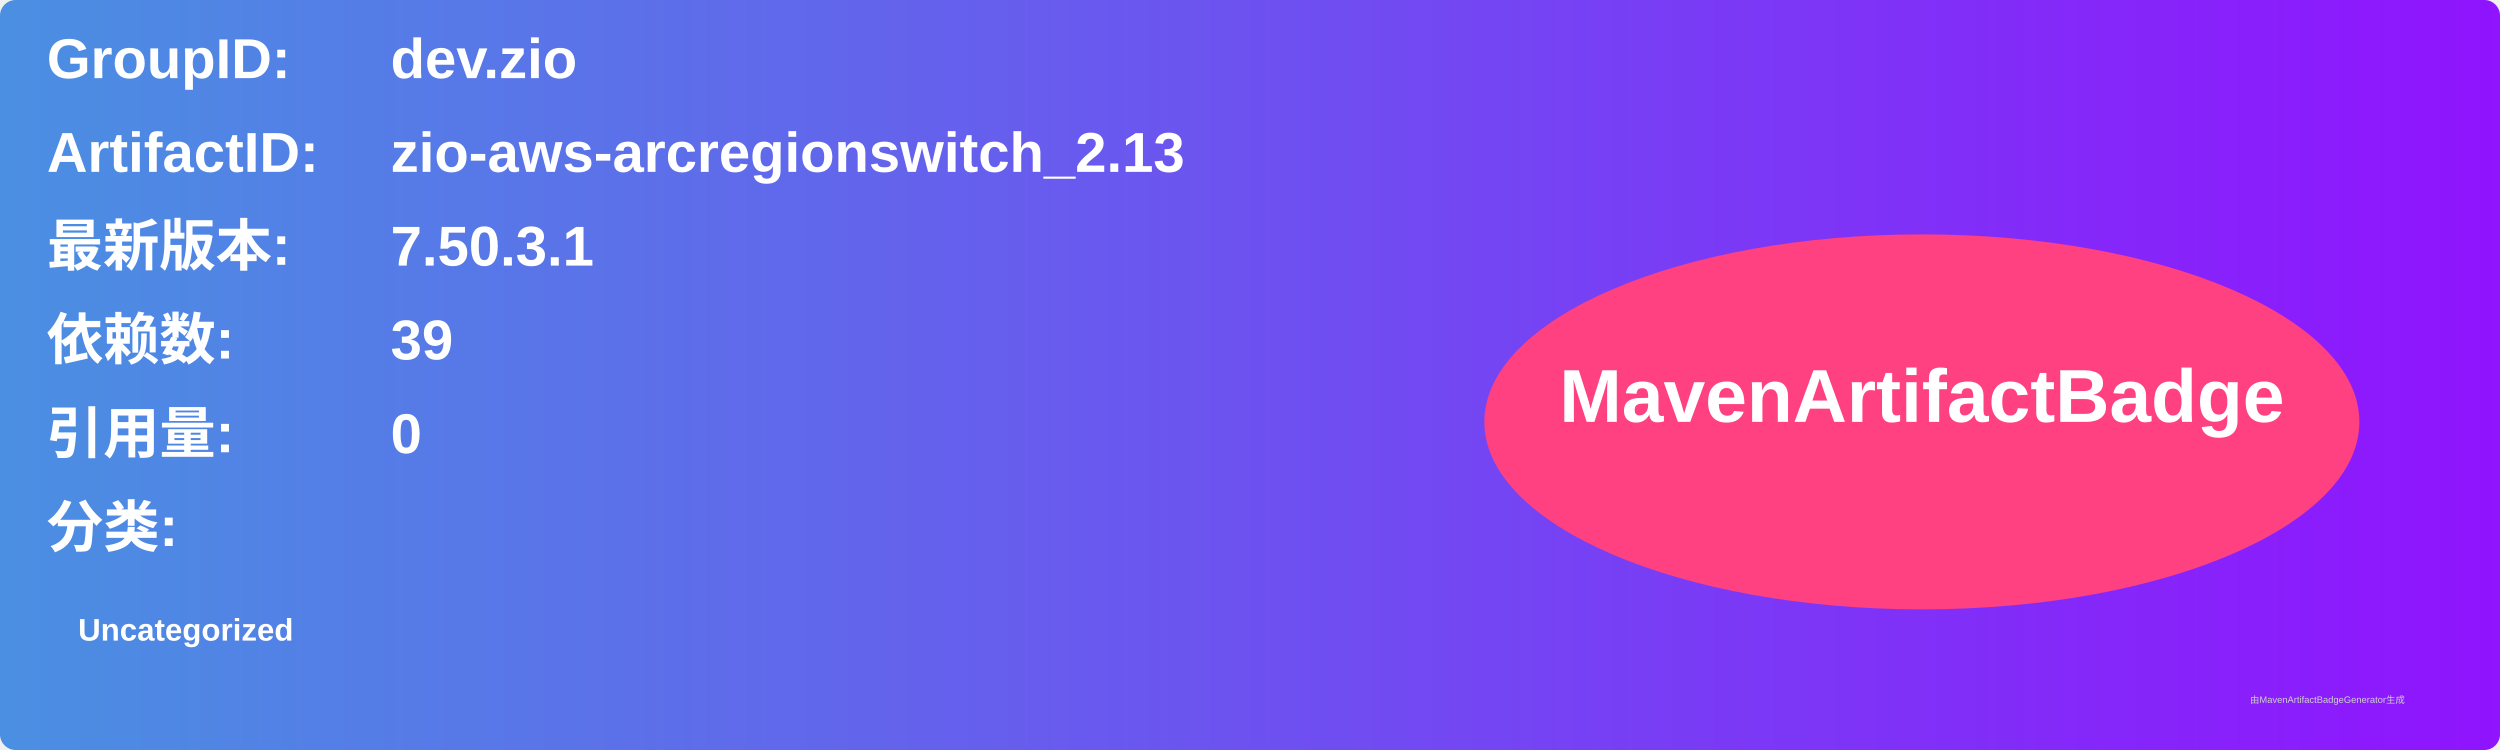
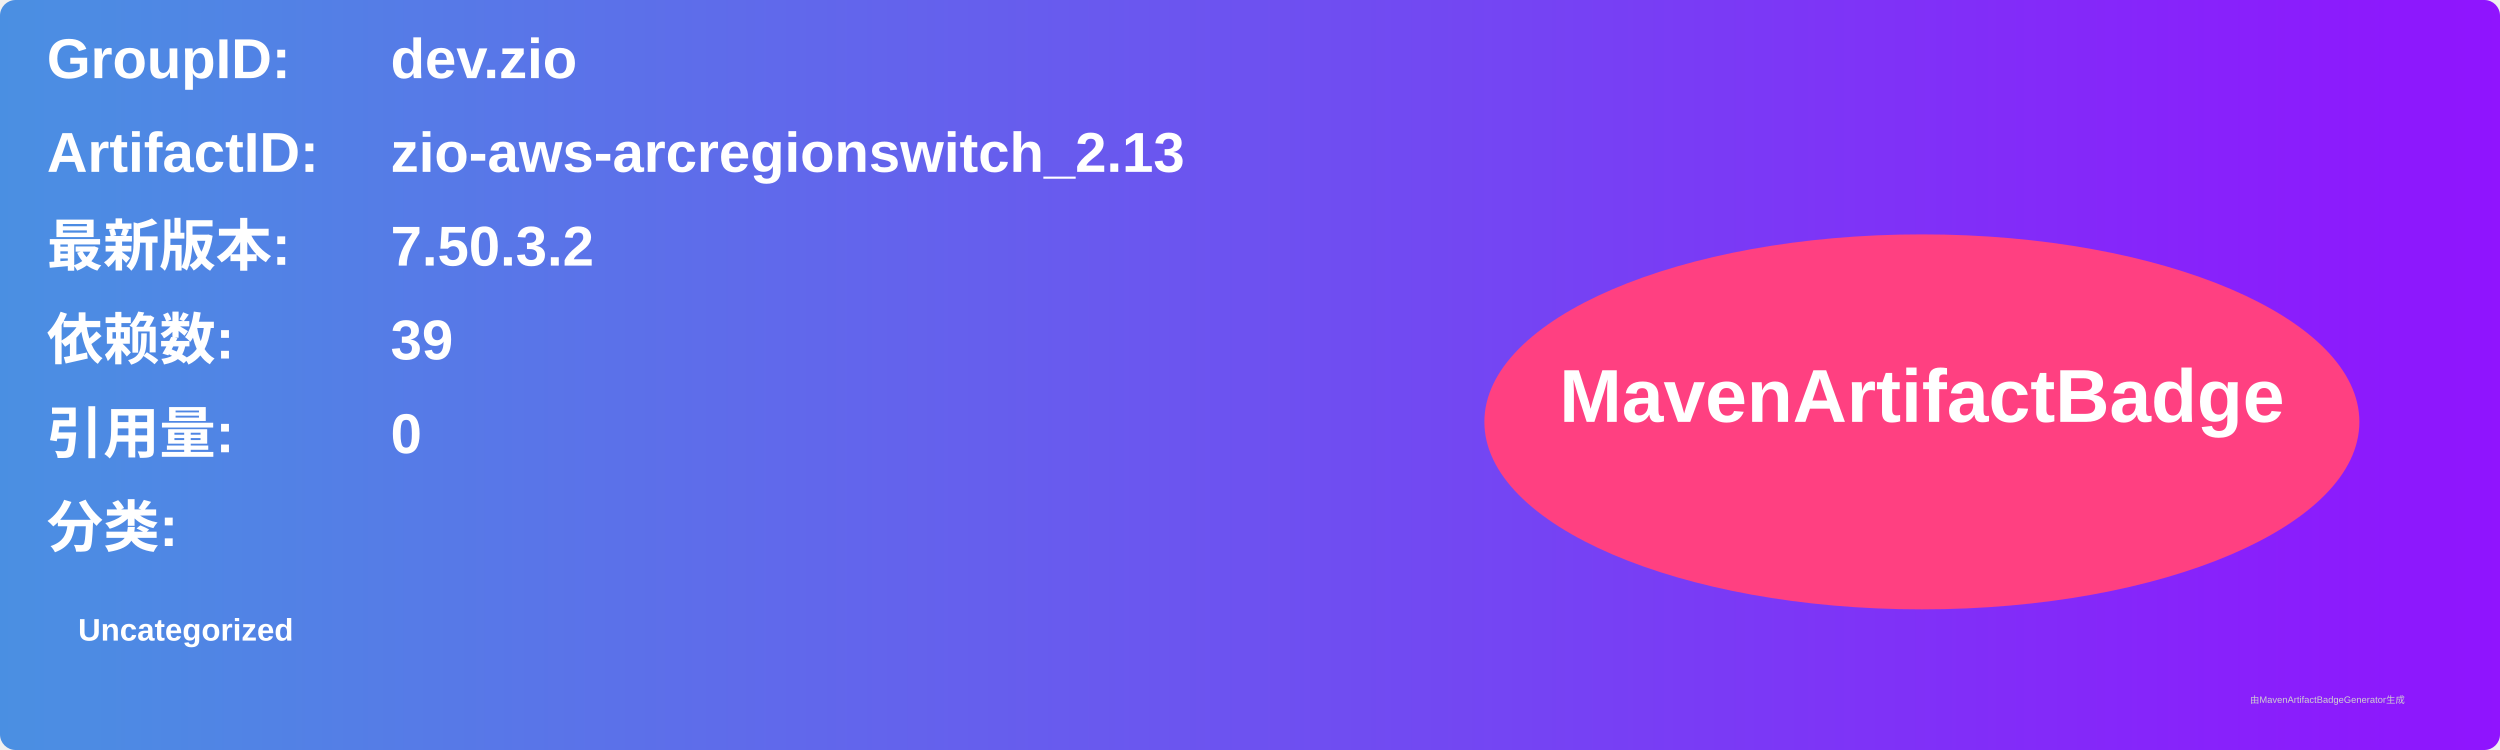
<svg xmlns="http://www.w3.org/2000/svg" width="800" height="240" viewBox="0 0 800 240">
  <linearGradient id="grad" x1="0%" y1="0%" x2="100%" y2="0%">
    <stop offset="0%" stop-color="#4a90e2" />
    <stop offset="100%" stop-color="#9013fe" />
  </linearGradient>
  <rect width="100%" height="100%" rx="5" ry="5" fill="url(#grad)" />
  <g transform="translate(15, 15)">
    <text x="0" y="10" font-family="Arial" font-size="18" fill="white" font-weight="bold" width="260">GroupID:</text>
    <text x="110" y="10" font-family="Arial" font-size="18" fill="white" font-weight="bold" width="460">dev.zio</text>
    <text x="0" y="40" font-family="Arial" font-size="18" fill="white" font-weight="bold" width="260">ArtifactID:</text>
    <text x="110" y="40" font-family="Arial" font-size="18" fill="white" font-weight="bold" width="460">zio-aws-arcregionswitch_2.13</text>
    <text x="0" y="70" font-family="Arial" font-size="18" fill="white" font-weight="bold">最新版本:</text>
    <text x="110" y="70" font-family="Arial" font-size="18" fill="white" font-weight="bold">
-       <tspan font-weight="bold">7.50.3.1</tspan>
+       <tspan font-weight="bold">7.50.3.2</tspan>
    </text>
    <text x="0" y="100" font-family="Arial" font-size="18" fill="white" font-weight="bold">依赖数: </text>
    <text x="110" y="100" font-family="Arial" font-size="18" fill="white">
      <tspan font-weight="bold">39</tspan>
    </text>
    <text x="0" y="130" font-family="Arial" font-size="18" fill="white" font-weight="bold">引用量: </text>
    <text x="110" y="130" font-family="Arial" font-size="18" fill="white">
      <tspan font-weight="bold">0</tspan>
    </text>
    <text x="0" y="160" font-family="Arial" font-size="18" fill="white" font-weight="bold">分类:</text>
    <text x="10" y="190" font-family="Arial" font-size="10" fill="white">
      <tspan font-weight="bold">Uncategorized</tspan>
    </text>
    <ellipse cx="600" cy="120" rx="140" ry="60" fill="#ff4081" />
    <text x="600" y="120" text-anchor="middle" font-family="Arial" font-size="24" fill="white" font-weight="bold">MavenArtifactBadge</text>
  </g>
  <text x="720" y="225" font-family="Arial" font-size="3" fill="#d0d0d0">由MavenArtifactBadgeGenerator生成</text>
</svg>
